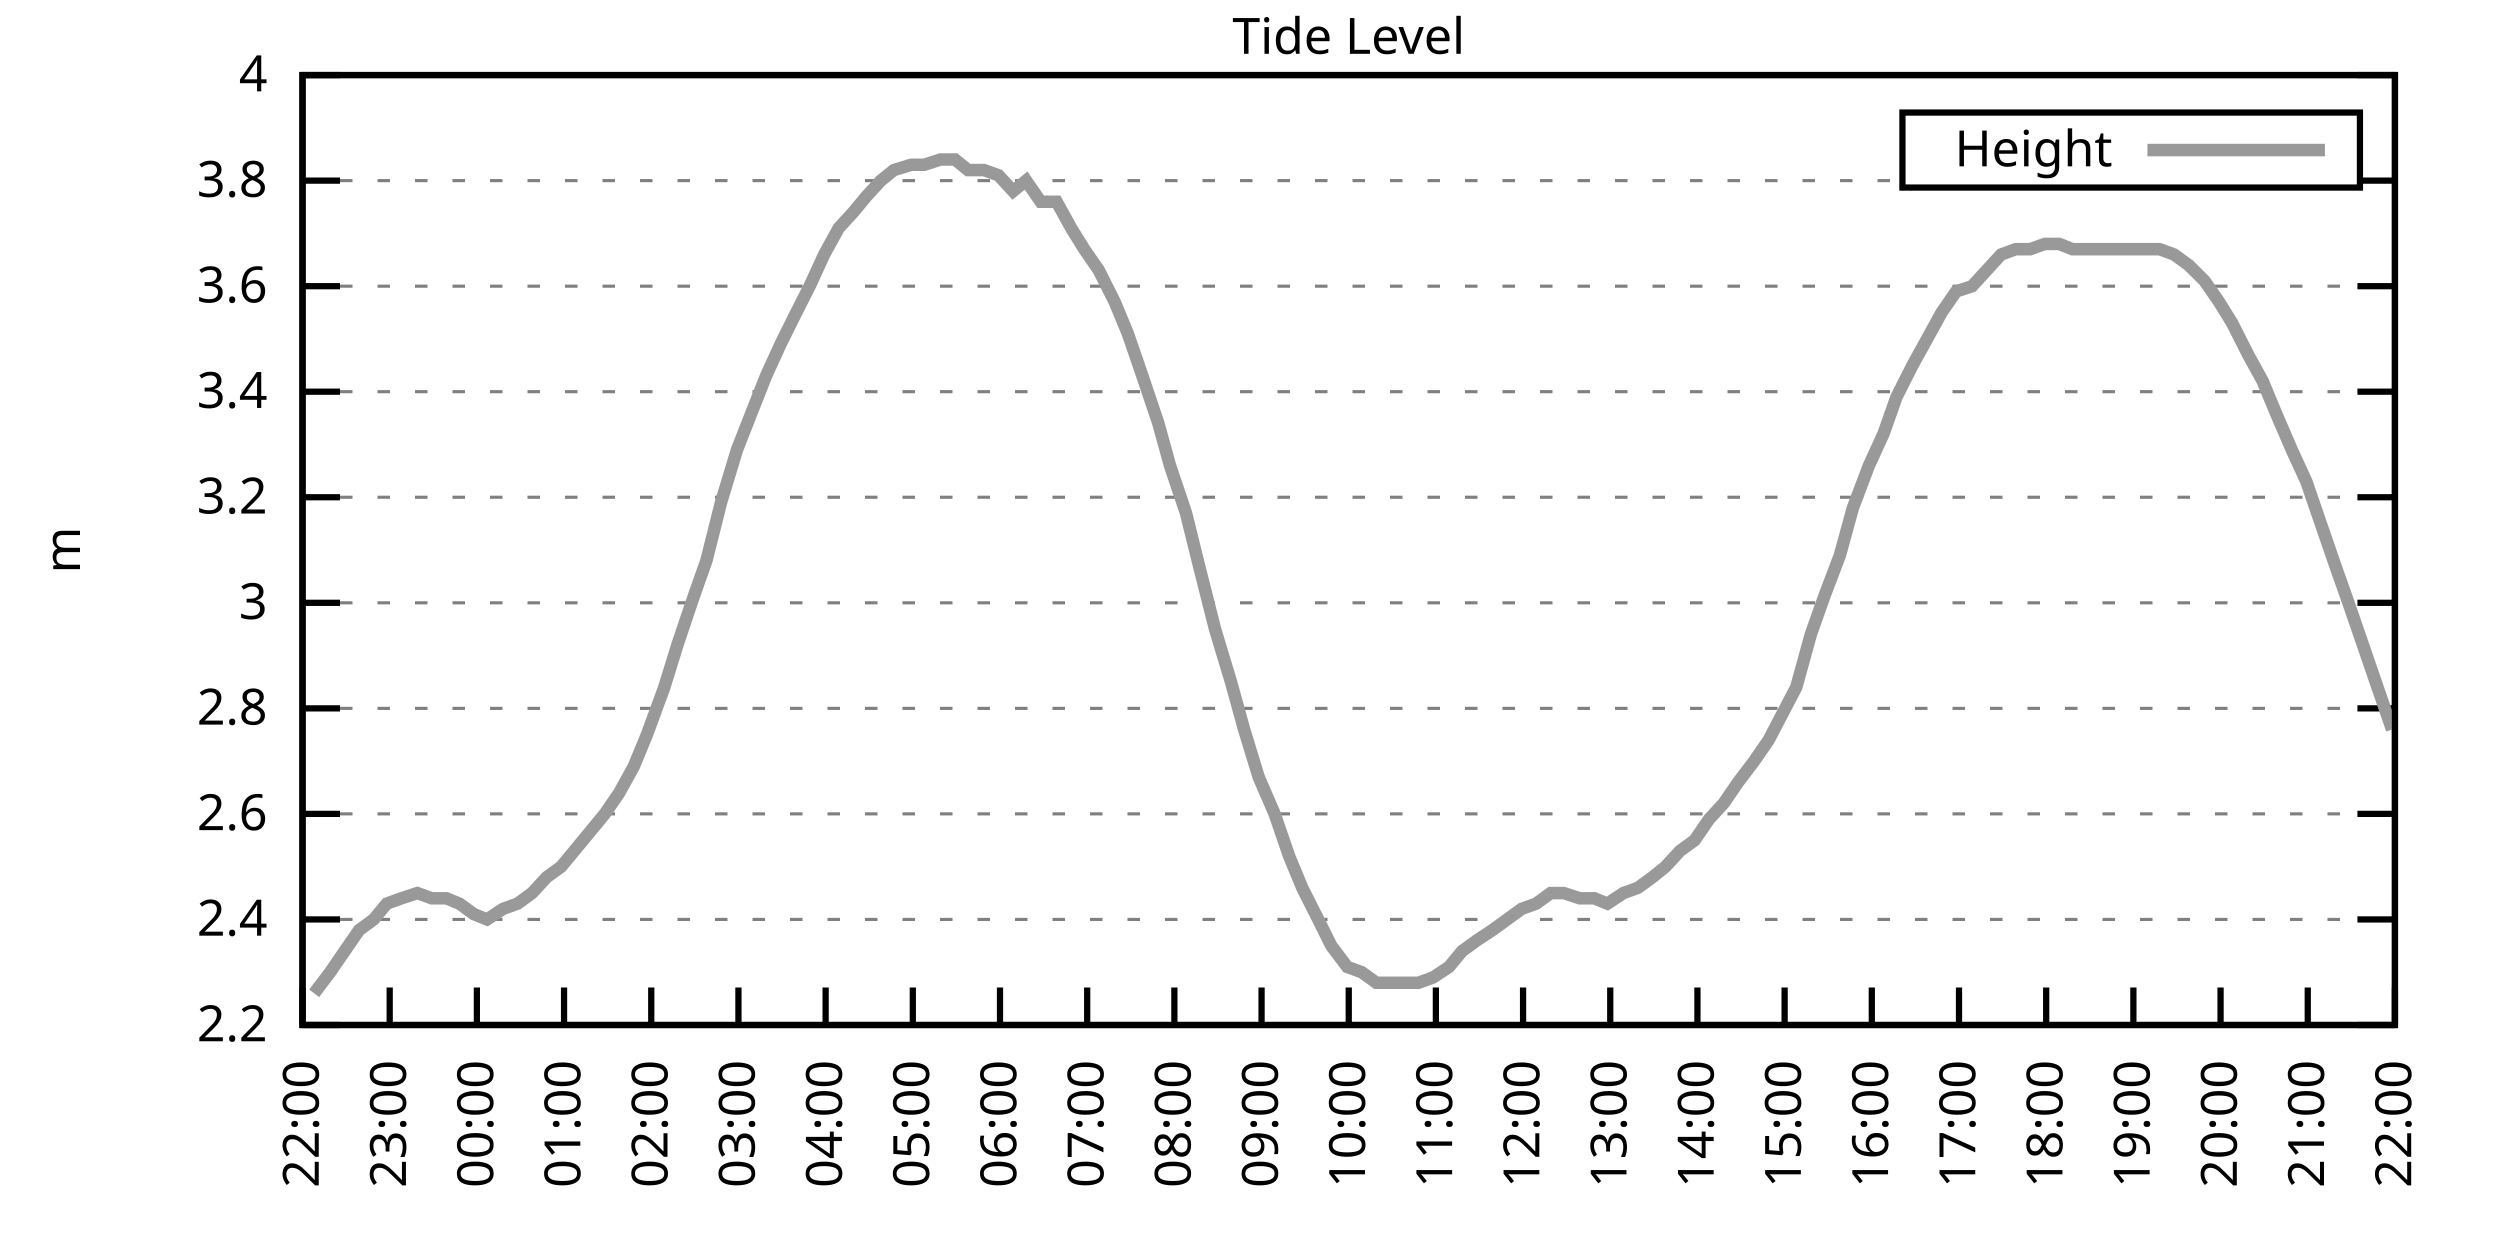
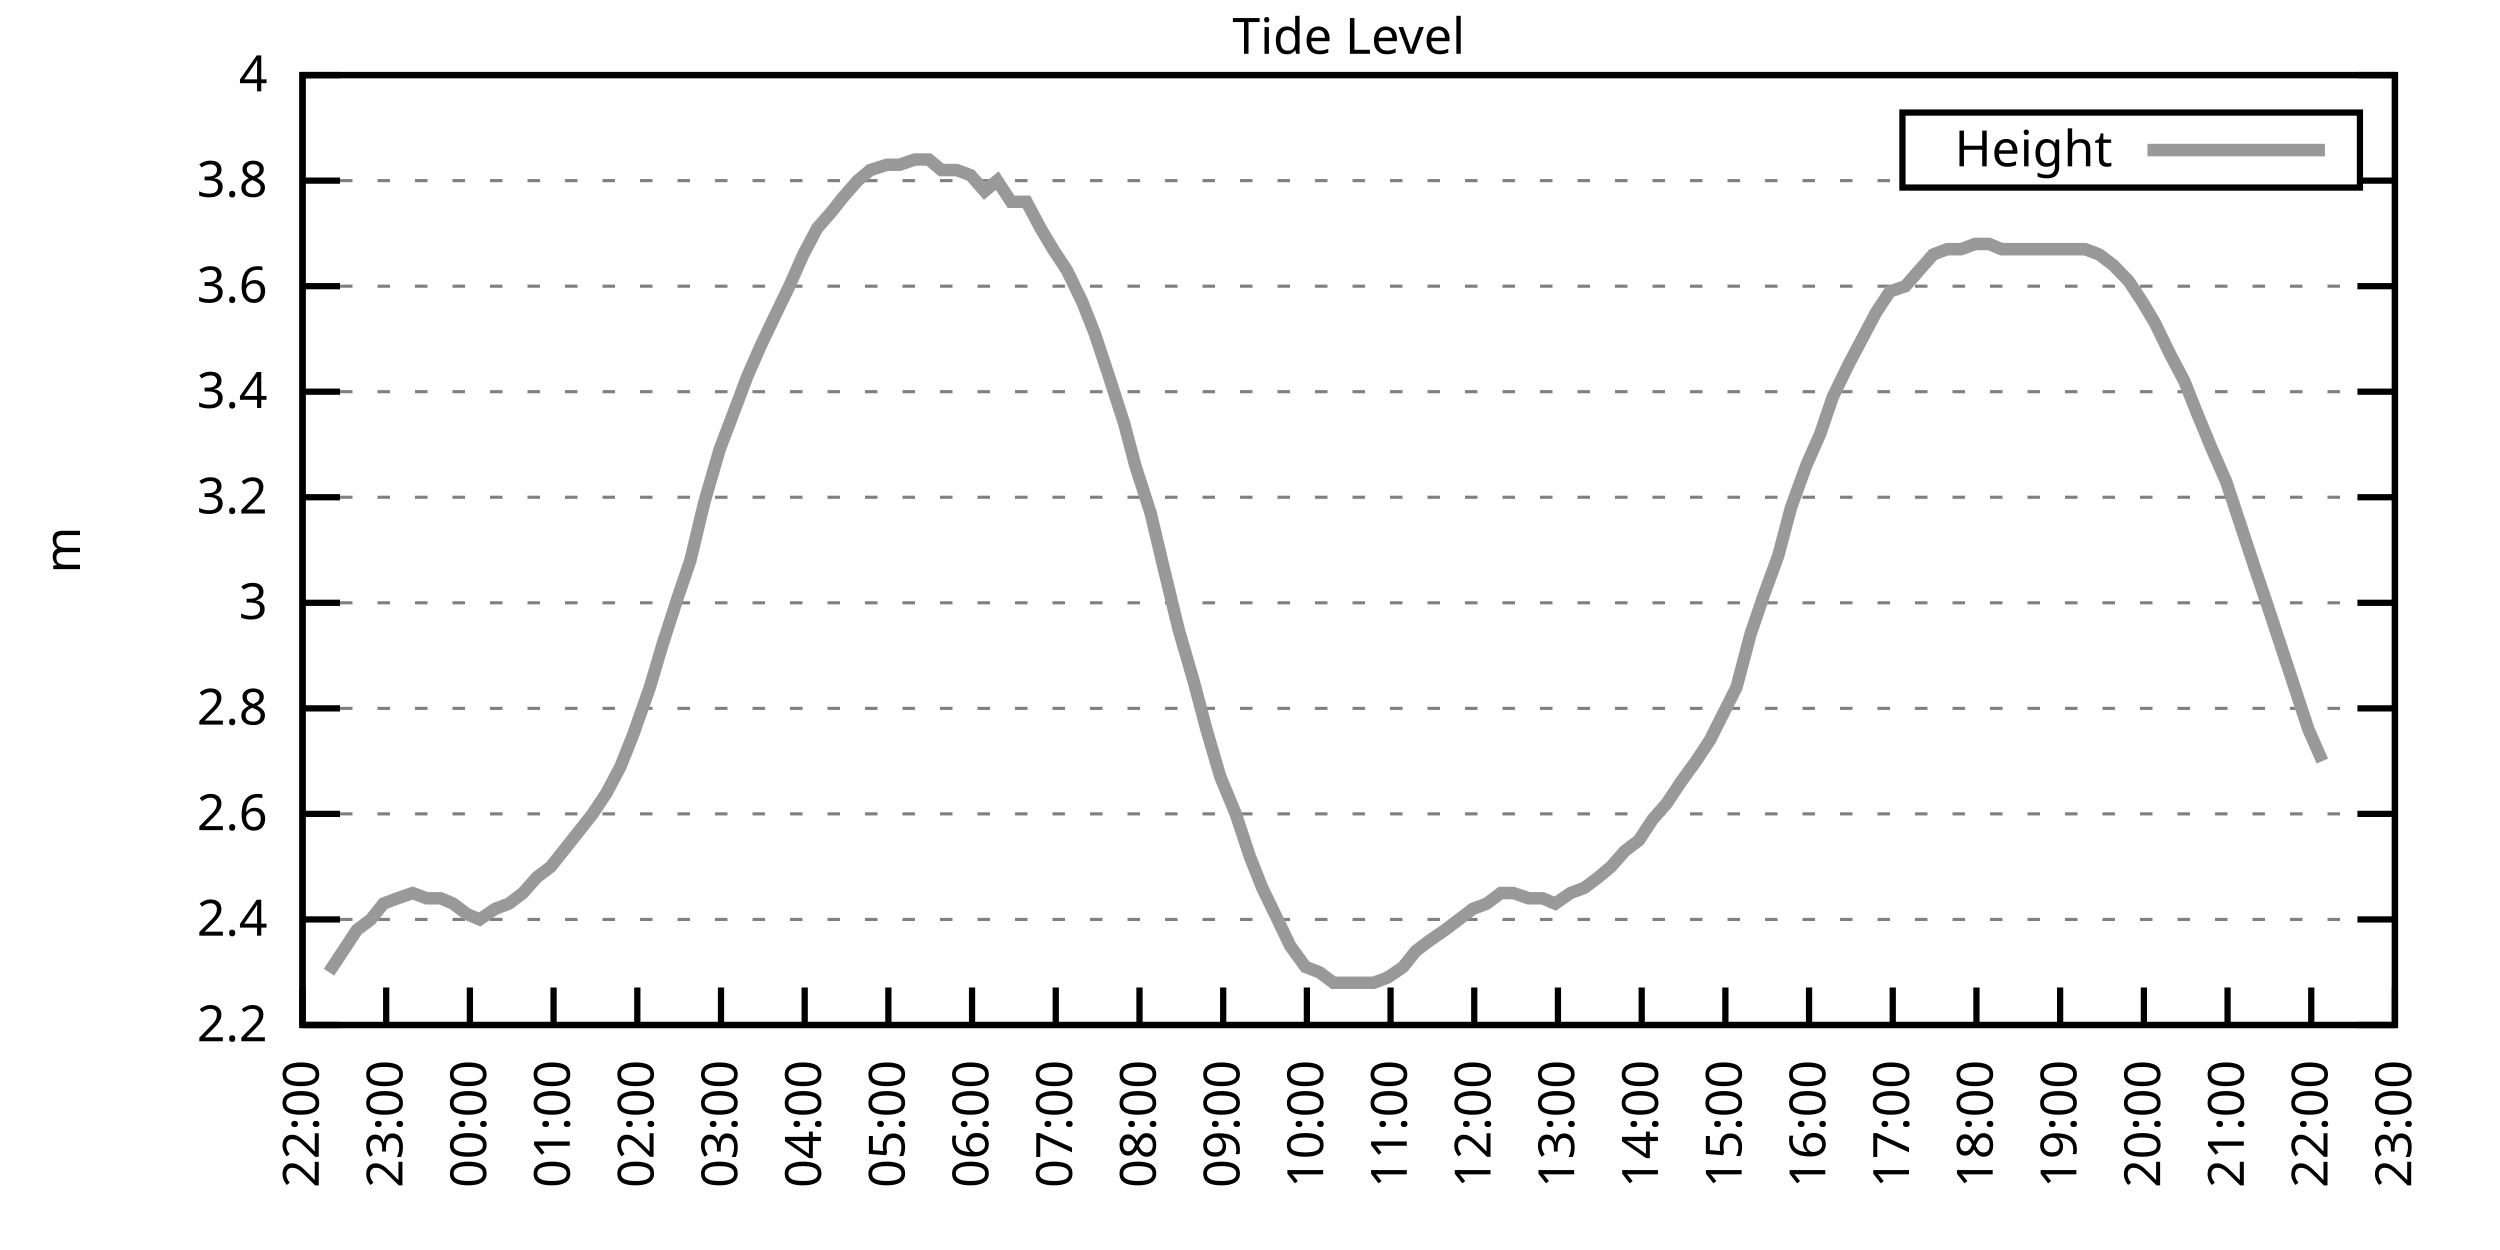
<svg xmlns="http://www.w3.org/2000/svg" xmlns:xlink="http://www.w3.org/1999/xlink" width="400" height="200" viewBox="0 0 400 200">
  <g id="gnuplot_canvas">
    <rect x="0" y="0" width="400" height="200" fill="none" />
    <defs>
      <circle id="gpDot" r="0.5" stroke-width="0.5" stroke="currentColor" />
      <path id="gpPt0" stroke-width="0.333" stroke="currentColor" d="M-1,0 h2 M0,-1 v2" />
      <path id="gpPt1" stroke-width="0.333" stroke="currentColor" d="M-1,-1 L1,1 M1,-1 L-1,1" />
      <path id="gpPt2" stroke-width="0.333" stroke="currentColor" d="M-1,0 L1,0 M0,-1 L0,1 M-1,-1 L1,1 M-1,1 L1,-1" />
      <rect id="gpPt3" stroke-width="0.333" stroke="currentColor" x="-1" y="-1" width="2" height="2" />
      <rect id="gpPt4" stroke-width="0.333" stroke="currentColor" fill="currentColor" x="-1" y="-1" width="2" height="2" />
      <circle id="gpPt5" stroke-width="0.333" stroke="currentColor" cx="0" cy="0" r="1" />
      <use xlink:href="#gpPt5" id="gpPt6" fill="currentColor" stroke="none" />
      <path id="gpPt7" stroke-width="0.333" stroke="currentColor" d="M0,-1.33 L-1.33,0.67 L1.33,0.67 z" />
      <use xlink:href="#gpPt7" id="gpPt8" fill="currentColor" stroke="none" />
      <use xlink:href="#gpPt7" id="gpPt9" stroke="currentColor" transform="rotate(180)" />
      <use xlink:href="#gpPt9" id="gpPt10" fill="currentColor" stroke="none" />
      <use xlink:href="#gpPt3" id="gpPt11" stroke="currentColor" transform="rotate(45)" />
      <use xlink:href="#gpPt11" id="gpPt12" fill="currentColor" stroke="none" />
      <path id="gpPt13" stroke-width="0.333" stroke="currentColor" d="M0,1.330 L1.265,0.411 L0.782,-1.067 L-0.782,-1.076 L-1.265,0.411 z" />
      <use xlink:href="#gpPt13" id="gpPt14" fill="currentColor" stroke="none" />
      <filter id="textbox" filterUnits="objectBoundingBox" x="0" y="0" height="1" width="1">
        <feFlood flood-color="white" flood-opacity="1" result="bgnd" />
        <feComposite in="SourceGraphic" in2="bgnd" operator="atop" />
      </filter>
      <filter id="greybox" filterUnits="objectBoundingBox" x="0" y="0" height="1" width="1">
        <feFlood flood-color="lightgrey" flood-opacity="1" result="grey" />
        <feComposite in="SourceGraphic" in2="grey" operator="atop" />
      </filter>
    </defs>
    <g fill="none" color="white" stroke="currentColor" stroke-width="1.00" stroke-linecap="butt" stroke-linejoin="miter">
</g>
    <g fill="none" color="black" stroke="currentColor" stroke-width="1.00" stroke-linecap="butt" stroke-linejoin="miter">
      <g stroke="none" shape-rendering="crispEdges">
        <polygon fill="rgb(255, 255, 255)" points="48.40,164.00 383.18,164.00 383.18,12.02 48.40,12.02 " />
      </g>
    </g>
    <g fill="none" color="black" stroke="currentColor" stroke-width="1.00" stroke-linecap="butt" stroke-linejoin="miter">
</g>
    <g fill="none" color="black" stroke="black" stroke-width="0.50" stroke-linecap="butt" stroke-linejoin="miter">
</g>
    <g fill="none" color="gray" stroke="currentColor" stroke-width="0.50" stroke-linecap="butt" stroke-linejoin="miter">
      <path stroke="gray" stroke-dasharray="2,4" class="gridline" d="M48.40,164.00 L383.19,164.00  " />
    </g>
    <g fill="none" color="gray" stroke="gray" stroke-width="1.00" stroke-linecap="butt" stroke-linejoin="miter">
</g>
    <g fill="none" color="black" stroke="currentColor" stroke-width="1.00" stroke-linecap="butt" stroke-linejoin="miter">
      <path stroke="black" d="M48.40,164.00 L54.40,164.00 M383.19,164.00 L377.19,164.00  " />
      <g transform="translate(42.80,166.60)" stroke="none" fill="black" font-family="Sans" font-size="8.00" text-anchor="end">
        <text>
          <tspan font-family="Sans"> 2.2</tspan>
        </text>
      </g>
    </g>
    <g fill="none" color="black" stroke="currentColor" stroke-width="1.00" stroke-linecap="butt" stroke-linejoin="miter">
</g>
    <g fill="none" color="black" stroke="black" stroke-width="0.50" stroke-linecap="butt" stroke-linejoin="miter">
</g>
    <g fill="none" color="gray" stroke="currentColor" stroke-width="0.50" stroke-linecap="butt" stroke-linejoin="miter">
      <path stroke="gray" stroke-dasharray="2,4" class="gridline" d="M48.40,147.11 L383.19,147.11  " />
    </g>
    <g fill="none" color="gray" stroke="gray" stroke-width="1.00" stroke-linecap="butt" stroke-linejoin="miter">
</g>
    <g fill="none" color="black" stroke="currentColor" stroke-width="1.00" stroke-linecap="butt" stroke-linejoin="miter">
      <path stroke="black" d="M48.40,147.11 L54.40,147.11 M383.19,147.11 L377.19,147.11  " />
      <g transform="translate(42.80,149.71)" stroke="none" fill="black" font-family="Sans" font-size="8.00" text-anchor="end">
        <text>
          <tspan font-family="Sans"> 2.4</tspan>
        </text>
      </g>
    </g>
    <g fill="none" color="black" stroke="currentColor" stroke-width="1.00" stroke-linecap="butt" stroke-linejoin="miter">
</g>
    <g fill="none" color="black" stroke="black" stroke-width="0.50" stroke-linecap="butt" stroke-linejoin="miter">
</g>
    <g fill="none" color="gray" stroke="currentColor" stroke-width="0.50" stroke-linecap="butt" stroke-linejoin="miter">
      <path stroke="gray" stroke-dasharray="2,4" class="gridline" d="M48.40,130.22 L383.19,130.22  " />
    </g>
    <g fill="none" color="gray" stroke="gray" stroke-width="1.00" stroke-linecap="butt" stroke-linejoin="miter">
</g>
    <g fill="none" color="black" stroke="currentColor" stroke-width="1.00" stroke-linecap="butt" stroke-linejoin="miter">
      <path stroke="black" d="M48.40,130.22 L54.40,130.22 M383.19,130.22 L377.19,130.22  " />
      <g transform="translate(42.80,132.82)" stroke="none" fill="black" font-family="Sans" font-size="8.00" text-anchor="end">
        <text>
          <tspan font-family="Sans"> 2.6</tspan>
        </text>
      </g>
    </g>
    <g fill="none" color="black" stroke="currentColor" stroke-width="1.00" stroke-linecap="butt" stroke-linejoin="miter">
</g>
    <g fill="none" color="black" stroke="black" stroke-width="0.50" stroke-linecap="butt" stroke-linejoin="miter">
</g>
    <g fill="none" color="gray" stroke="currentColor" stroke-width="0.50" stroke-linecap="butt" stroke-linejoin="miter">
      <path stroke="gray" stroke-dasharray="2,4" class="gridline" d="M48.40,113.34 L383.19,113.34  " />
    </g>
    <g fill="none" color="gray" stroke="gray" stroke-width="1.00" stroke-linecap="butt" stroke-linejoin="miter">
</g>
    <g fill="none" color="black" stroke="currentColor" stroke-width="1.00" stroke-linecap="butt" stroke-linejoin="miter">
      <path stroke="black" d="M48.40,113.34 L54.40,113.34 M383.19,113.34 L377.19,113.34  " />
      <g transform="translate(42.80,115.94)" stroke="none" fill="black" font-family="Sans" font-size="8.00" text-anchor="end">
        <text>
          <tspan font-family="Sans"> 2.8</tspan>
        </text>
      </g>
    </g>
    <g fill="none" color="black" stroke="currentColor" stroke-width="1.00" stroke-linecap="butt" stroke-linejoin="miter">
</g>
    <g fill="none" color="black" stroke="black" stroke-width="0.50" stroke-linecap="butt" stroke-linejoin="miter">
</g>
    <g fill="none" color="gray" stroke="currentColor" stroke-width="0.50" stroke-linecap="butt" stroke-linejoin="miter">
      <path stroke="gray" stroke-dasharray="2,4" class="gridline" d="M48.40,96.45 L383.19,96.45  " />
    </g>
    <g fill="none" color="gray" stroke="gray" stroke-width="1.00" stroke-linecap="butt" stroke-linejoin="miter">
</g>
    <g fill="none" color="black" stroke="currentColor" stroke-width="1.00" stroke-linecap="butt" stroke-linejoin="miter">
      <path stroke="black" d="M48.40,96.45 L54.40,96.45 M383.19,96.45 L377.19,96.45  " />
      <g transform="translate(42.80,99.05)" stroke="none" fill="black" font-family="Sans" font-size="8.00" text-anchor="end">
        <text>
          <tspan font-family="Sans"> 3</tspan>
        </text>
      </g>
    </g>
    <g fill="none" color="black" stroke="currentColor" stroke-width="1.00" stroke-linecap="butt" stroke-linejoin="miter">
</g>
    <g fill="none" color="black" stroke="black" stroke-width="0.50" stroke-linecap="butt" stroke-linejoin="miter">
</g>
    <g fill="none" color="gray" stroke="currentColor" stroke-width="0.50" stroke-linecap="butt" stroke-linejoin="miter">
      <path stroke="gray" stroke-dasharray="2,4" class="gridline" d="M48.40,79.56 L383.19,79.56  " />
    </g>
    <g fill="none" color="gray" stroke="gray" stroke-width="1.00" stroke-linecap="butt" stroke-linejoin="miter">
</g>
    <g fill="none" color="black" stroke="currentColor" stroke-width="1.00" stroke-linecap="butt" stroke-linejoin="miter">
      <path stroke="black" d="M48.40,79.56 L54.40,79.56 M383.19,79.56 L377.19,79.56  " />
      <g transform="translate(42.80,82.16)" stroke="none" fill="black" font-family="Sans" font-size="8.00" text-anchor="end">
        <text>
          <tspan font-family="Sans"> 3.2</tspan>
        </text>
      </g>
    </g>
    <g fill="none" color="black" stroke="currentColor" stroke-width="1.00" stroke-linecap="butt" stroke-linejoin="miter">
</g>
    <g fill="none" color="black" stroke="black" stroke-width="0.50" stroke-linecap="butt" stroke-linejoin="miter">
</g>
    <g fill="none" color="gray" stroke="currentColor" stroke-width="0.50" stroke-linecap="butt" stroke-linejoin="miter">
      <path stroke="gray" stroke-dasharray="2,4" class="gridline" d="M48.40,62.67 L383.19,62.67  " />
    </g>
    <g fill="none" color="gray" stroke="gray" stroke-width="1.00" stroke-linecap="butt" stroke-linejoin="miter">
</g>
    <g fill="none" color="black" stroke="currentColor" stroke-width="1.00" stroke-linecap="butt" stroke-linejoin="miter">
      <path stroke="black" d="M48.40,62.67 L54.40,62.67 M383.19,62.67 L377.19,62.67  " />
      <g transform="translate(42.80,65.27)" stroke="none" fill="black" font-family="Sans" font-size="8.00" text-anchor="end">
        <text>
          <tspan font-family="Sans"> 3.4</tspan>
        </text>
      </g>
    </g>
    <g fill="none" color="black" stroke="currentColor" stroke-width="1.00" stroke-linecap="butt" stroke-linejoin="miter">
</g>
    <g fill="none" color="black" stroke="black" stroke-width="0.50" stroke-linecap="butt" stroke-linejoin="miter">
</g>
    <g fill="none" color="gray" stroke="currentColor" stroke-width="0.50" stroke-linecap="butt" stroke-linejoin="miter">
      <path stroke="gray" stroke-dasharray="2,4" class="gridline" d="M48.40,45.79 L383.19,45.79  " />
    </g>
    <g fill="none" color="gray" stroke="gray" stroke-width="1.00" stroke-linecap="butt" stroke-linejoin="miter">
</g>
    <g fill="none" color="black" stroke="currentColor" stroke-width="1.00" stroke-linecap="butt" stroke-linejoin="miter">
      <path stroke="black" d="M48.40,45.79 L54.40,45.79 M383.19,45.79 L377.19,45.79  " />
      <g transform="translate(42.80,48.39)" stroke="none" fill="black" font-family="Sans" font-size="8.00" text-anchor="end">
        <text>
          <tspan font-family="Sans"> 3.6</tspan>
        </text>
      </g>
    </g>
    <g fill="none" color="black" stroke="currentColor" stroke-width="1.00" stroke-linecap="butt" stroke-linejoin="miter">
</g>
    <g fill="none" color="black" stroke="black" stroke-width="0.50" stroke-linecap="butt" stroke-linejoin="miter">
</g>
    <g fill="none" color="gray" stroke="currentColor" stroke-width="0.50" stroke-linecap="butt" stroke-linejoin="miter">
      <path stroke="gray" stroke-dasharray="2,4" class="gridline" d="M48.40,28.90 L304.39,28.90 M377.59,28.90 L383.19,28.90  " />
    </g>
    <g fill="none" color="gray" stroke="gray" stroke-width="1.00" stroke-linecap="butt" stroke-linejoin="miter">
</g>
    <g fill="none" color="black" stroke="currentColor" stroke-width="1.00" stroke-linecap="butt" stroke-linejoin="miter">
      <path stroke="black" d="M48.40,28.90 L54.40,28.90 M383.19,28.90 L377.19,28.90  " />
      <g transform="translate(42.80,31.50)" stroke="none" fill="black" font-family="Sans" font-size="8.00" text-anchor="end">
        <text>
          <tspan font-family="Sans"> 3.8</tspan>
        </text>
      </g>
    </g>
    <g fill="none" color="black" stroke="currentColor" stroke-width="1.00" stroke-linecap="butt" stroke-linejoin="miter">
</g>
    <g fill="none" color="black" stroke="black" stroke-width="0.50" stroke-linecap="butt" stroke-linejoin="miter">
</g>
    <g fill="none" color="gray" stroke="currentColor" stroke-width="0.50" stroke-linecap="butt" stroke-linejoin="miter">
      <path stroke="gray" stroke-dasharray="2,4" class="gridline" d="M48.40,12.01 L383.19,12.01  " />
    </g>
    <g fill="none" color="gray" stroke="gray" stroke-width="1.00" stroke-linecap="butt" stroke-linejoin="miter">
</g>
    <g fill="none" color="black" stroke="currentColor" stroke-width="1.00" stroke-linecap="butt" stroke-linejoin="miter">
      <path stroke="black" d="M48.40,12.01 L54.40,12.01 M383.19,12.01 L377.19,12.01  " />
      <g transform="translate(42.80,14.61)" stroke="none" fill="black" font-family="Sans" font-size="8.00" text-anchor="end">
        <text>
          <tspan font-family="Sans"> 4</tspan>
        </text>
      </g>
    </g>
    <g fill="none" color="black" stroke="currentColor" stroke-width="1.00" stroke-linecap="butt" stroke-linejoin="miter">
      <path stroke="black" d="M48.40,164.00 L48.40,158.00  " />
      <g transform="translate(51.00,169.60) rotate(270.00)" stroke="none" fill="black" font-family="Sans" font-size="8.00" text-anchor="end">
        <text>
          <tspan font-family="Sans">22:00</tspan>
        </text>
      </g>
    </g>
    <g fill="none" color="black" stroke="currentColor" stroke-width="1.00" stroke-linecap="butt" stroke-linejoin="miter">
-       <path stroke="black" d="M62.35,164.00 L62.35,158.00  " />
-       <g transform="translate(64.95,169.60) rotate(270.00)" stroke="none" fill="black" font-family="Sans" font-size="8.00" text-anchor="end">
+       <path stroke="black" d="M61.79,164.00 L61.79,158.00  " />
+       <g transform="translate(64.39,169.60) rotate(270.00)" stroke="none" fill="black" font-family="Sans" font-size="8.00" text-anchor="end">
        <text>
          <tspan font-family="Sans">23:00</tspan>
        </text>
      </g>
    </g>
    <g fill="none" color="black" stroke="currentColor" stroke-width="1.00" stroke-linecap="butt" stroke-linejoin="miter">
-       <path stroke="black" d="M76.30,164.00 L76.30,158.00  " />
-       <g transform="translate(78.90,169.60) rotate(270.00)" stroke="none" fill="black" font-family="Sans" font-size="8.00" text-anchor="end">
+       <path stroke="black" d="M75.18,164.00 L75.18,158.00  " />
+       <g transform="translate(77.78,169.60) rotate(270.00)" stroke="none" fill="black" font-family="Sans" font-size="8.00" text-anchor="end">
        <text>
          <tspan font-family="Sans">00:00</tspan>
        </text>
      </g>
    </g>
    <g fill="none" color="black" stroke="currentColor" stroke-width="1.00" stroke-linecap="butt" stroke-linejoin="miter">
-       <path stroke="black" d="M90.25,164.00 L90.25,158.00  " />
-       <g transform="translate(92.85,169.60) rotate(270.00)" stroke="none" fill="black" font-family="Sans" font-size="8.00" text-anchor="end">
+       <path stroke="black" d="M88.57,164.00 L88.57,158.00  " />
+       <g transform="translate(91.17,169.60) rotate(270.00)" stroke="none" fill="black" font-family="Sans" font-size="8.00" text-anchor="end">
        <text>
          <tspan font-family="Sans">01:00</tspan>
        </text>
      </g>
    </g>
    <g fill="none" color="black" stroke="currentColor" stroke-width="1.00" stroke-linecap="butt" stroke-linejoin="miter">
-       <path stroke="black" d="M104.20,164.00 L104.20,158.00  " />
-       <g transform="translate(106.80,169.60) rotate(270.00)" stroke="none" fill="black" font-family="Sans" font-size="8.00" text-anchor="end">
+       <path stroke="black" d="M101.97,164.00 L101.97,158.00  " />
+       <g transform="translate(104.57,169.60) rotate(270.00)" stroke="none" fill="black" font-family="Sans" font-size="8.00" text-anchor="end">
        <text>
          <tspan font-family="Sans">02:00</tspan>
        </text>
      </g>
    </g>
    <g fill="none" color="black" stroke="currentColor" stroke-width="1.00" stroke-linecap="butt" stroke-linejoin="miter">
-       <path stroke="black" d="M118.15,164.00 L118.15,158.00  " />
-       <g transform="translate(120.75,169.60) rotate(270.00)" stroke="none" fill="black" font-family="Sans" font-size="8.00" text-anchor="end">
+       <path stroke="black" d="M115.36,164.00 L115.36,158.00  " />
+       <g transform="translate(117.96,169.60) rotate(270.00)" stroke="none" fill="black" font-family="Sans" font-size="8.00" text-anchor="end">
        <text>
          <tspan font-family="Sans">03:00</tspan>
        </text>
      </g>
    </g>
    <g fill="none" color="black" stroke="currentColor" stroke-width="1.00" stroke-linecap="butt" stroke-linejoin="miter">
-       <path stroke="black" d="M132.10,164.00 L132.10,158.00  " />
-       <g transform="translate(134.70,169.60) rotate(270.00)" stroke="none" fill="black" font-family="Sans" font-size="8.00" text-anchor="end">
+       <path stroke="black" d="M128.75,164.00 L128.75,158.00  " />
+       <g transform="translate(131.35,169.60) rotate(270.00)" stroke="none" fill="black" font-family="Sans" font-size="8.00" text-anchor="end">
        <text>
          <tspan font-family="Sans">04:00</tspan>
        </text>
      </g>
    </g>
    <g fill="none" color="black" stroke="currentColor" stroke-width="1.00" stroke-linecap="butt" stroke-linejoin="miter">
-       <path stroke="black" d="M146.05,164.00 L146.05,158.00  " />
-       <g transform="translate(148.65,169.60) rotate(270.00)" stroke="none" fill="black" font-family="Sans" font-size="8.00" text-anchor="end">
+       <path stroke="black" d="M142.14,164.00 L142.14,158.00  " />
+       <g transform="translate(144.74,169.60) rotate(270.00)" stroke="none" fill="black" font-family="Sans" font-size="8.00" text-anchor="end">
        <text>
          <tspan font-family="Sans">05:00</tspan>
        </text>
      </g>
    </g>
    <g fill="none" color="black" stroke="currentColor" stroke-width="1.00" stroke-linecap="butt" stroke-linejoin="miter">
-       <path stroke="black" d="M160.00,164.00 L160.00,158.00  " />
-       <g transform="translate(162.60,169.60) rotate(270.00)" stroke="none" fill="black" font-family="Sans" font-size="8.00" text-anchor="end">
+       <path stroke="black" d="M155.53,164.00 L155.53,158.00  " />
+       <g transform="translate(158.13,169.60) rotate(270.00)" stroke="none" fill="black" font-family="Sans" font-size="8.00" text-anchor="end">
        <text>
          <tspan font-family="Sans">06:00</tspan>
        </text>
      </g>
    </g>
    <g fill="none" color="black" stroke="currentColor" stroke-width="1.00" stroke-linecap="butt" stroke-linejoin="miter">
-       <path stroke="black" d="M173.95,164.00 L173.95,158.00  " />
-       <g transform="translate(176.55,169.60) rotate(270.00)" stroke="none" fill="black" font-family="Sans" font-size="8.00" text-anchor="end">
+       <path stroke="black" d="M168.92,164.00 L168.92,158.00  " />
+       <g transform="translate(171.52,169.60) rotate(270.00)" stroke="none" fill="black" font-family="Sans" font-size="8.00" text-anchor="end">
        <text>
          <tspan font-family="Sans">07:00</tspan>
        </text>
      </g>
    </g>
    <g fill="none" color="black" stroke="currentColor" stroke-width="1.00" stroke-linecap="butt" stroke-linejoin="miter">
-       <path stroke="black" d="M187.90,164.00 L187.90,158.00  " />
-       <g transform="translate(190.50,169.60) rotate(270.00)" stroke="none" fill="black" font-family="Sans" font-size="8.00" text-anchor="end">
+       <path stroke="black" d="M182.32,164.00 L182.32,158.00  " />
+       <g transform="translate(184.92,169.60) rotate(270.00)" stroke="none" fill="black" font-family="Sans" font-size="8.00" text-anchor="end">
        <text>
          <tspan font-family="Sans">08:00</tspan>
        </text>
      </g>
    </g>
    <g fill="none" color="black" stroke="currentColor" stroke-width="1.00" stroke-linecap="butt" stroke-linejoin="miter">
-       <path stroke="black" d="M201.85,164.00 L201.85,158.00  " />
-       <g transform="translate(204.45,169.60) rotate(270.00)" stroke="none" fill="black" font-family="Sans" font-size="8.00" text-anchor="end">
+       <path stroke="black" d="M195.71,164.00 L195.71,158.00  " />
+       <g transform="translate(198.31,169.60) rotate(270.00)" stroke="none" fill="black" font-family="Sans" font-size="8.00" text-anchor="end">
        <text>
          <tspan font-family="Sans">09:00</tspan>
        </text>
      </g>
    </g>
    <g fill="none" color="black" stroke="currentColor" stroke-width="1.00" stroke-linecap="butt" stroke-linejoin="miter">
-       <path stroke="black" d="M215.80,164.00 L215.80,158.00  " />
-       <g transform="translate(218.40,169.60) rotate(270.00)" stroke="none" fill="black" font-family="Sans" font-size="8.00" text-anchor="end">
+       <path stroke="black" d="M209.10,164.00 L209.10,158.00  " />
+       <g transform="translate(211.70,169.60) rotate(270.00)" stroke="none" fill="black" font-family="Sans" font-size="8.00" text-anchor="end">
        <text>
          <tspan font-family="Sans">10:00</tspan>
        </text>
      </g>
    </g>
    <g fill="none" color="black" stroke="currentColor" stroke-width="1.00" stroke-linecap="butt" stroke-linejoin="miter">
-       <path stroke="black" d="M229.74,164.00 L229.74,158.00  " />
-       <g transform="translate(232.34,169.60) rotate(270.00)" stroke="none" fill="black" font-family="Sans" font-size="8.00" text-anchor="end">
+       <path stroke="black" d="M222.49,164.00 L222.49,158.00  " />
+       <g transform="translate(225.09,169.60) rotate(270.00)" stroke="none" fill="black" font-family="Sans" font-size="8.00" text-anchor="end">
        <text>
          <tspan font-family="Sans">11:00</tspan>
        </text>
      </g>
    </g>
    <g fill="none" color="black" stroke="currentColor" stroke-width="1.00" stroke-linecap="butt" stroke-linejoin="miter">
-       <path stroke="black" d="M243.69,164.00 L243.69,158.00  " />
-       <g transform="translate(246.29,169.60) rotate(270.00)" stroke="none" fill="black" font-family="Sans" font-size="8.00" text-anchor="end">
+       <path stroke="black" d="M235.88,164.00 L235.88,158.00  " />
+       <g transform="translate(238.48,169.60) rotate(270.00)" stroke="none" fill="black" font-family="Sans" font-size="8.00" text-anchor="end">
        <text>
          <tspan font-family="Sans">12:00</tspan>
        </text>
      </g>
    </g>
    <g fill="none" color="black" stroke="currentColor" stroke-width="1.00" stroke-linecap="butt" stroke-linejoin="miter">
-       <path stroke="black" d="M257.64,164.00 L257.64,158.00  " />
-       <g transform="translate(260.24,169.60) rotate(270.00)" stroke="none" fill="black" font-family="Sans" font-size="8.00" text-anchor="end">
+       <path stroke="black" d="M249.27,164.00 L249.27,158.00  " />
+       <g transform="translate(251.87,169.60) rotate(270.00)" stroke="none" fill="black" font-family="Sans" font-size="8.00" text-anchor="end">
        <text>
          <tspan font-family="Sans">13:00</tspan>
        </text>
      </g>
    </g>
    <g fill="none" color="black" stroke="currentColor" stroke-width="1.00" stroke-linecap="butt" stroke-linejoin="miter">
-       <path stroke="black" d="M271.59,164.00 L271.59,158.00  " />
-       <g transform="translate(274.19,169.60) rotate(270.00)" stroke="none" fill="black" font-family="Sans" font-size="8.00" text-anchor="end">
+       <path stroke="black" d="M262.67,164.00 L262.67,158.00  " />
+       <g transform="translate(265.27,169.60) rotate(270.00)" stroke="none" fill="black" font-family="Sans" font-size="8.00" text-anchor="end">
        <text>
          <tspan font-family="Sans">14:00</tspan>
        </text>
      </g>
    </g>
    <g fill="none" color="black" stroke="currentColor" stroke-width="1.00" stroke-linecap="butt" stroke-linejoin="miter">
-       <path stroke="black" d="M285.54,164.00 L285.54,158.00  " />
-       <g transform="translate(288.14,169.60) rotate(270.00)" stroke="none" fill="black" font-family="Sans" font-size="8.00" text-anchor="end">
+       <path stroke="black" d="M276.06,164.00 L276.06,158.00  " />
+       <g transform="translate(278.66,169.60) rotate(270.00)" stroke="none" fill="black" font-family="Sans" font-size="8.00" text-anchor="end">
        <text>
          <tspan font-family="Sans">15:00</tspan>
        </text>
      </g>
    </g>
    <g fill="none" color="black" stroke="currentColor" stroke-width="1.00" stroke-linecap="butt" stroke-linejoin="miter">
-       <path stroke="black" d="M299.49,164.00 L299.49,158.00  " />
-       <g transform="translate(302.09,169.60) rotate(270.00)" stroke="none" fill="black" font-family="Sans" font-size="8.00" text-anchor="end">
+       <path stroke="black" d="M289.45,164.00 L289.45,158.00  " />
+       <g transform="translate(292.05,169.60) rotate(270.00)" stroke="none" fill="black" font-family="Sans" font-size="8.00" text-anchor="end">
        <text>
          <tspan font-family="Sans">16:00</tspan>
        </text>
      </g>
    </g>
    <g fill="none" color="black" stroke="currentColor" stroke-width="1.00" stroke-linecap="butt" stroke-linejoin="miter">
-       <path stroke="black" d="M313.44,164.00 L313.44,158.00  " />
-       <g transform="translate(316.04,169.60) rotate(270.00)" stroke="none" fill="black" font-family="Sans" font-size="8.00" text-anchor="end">
+       <path stroke="black" d="M302.84,164.00 L302.84,158.00  " />
+       <g transform="translate(305.44,169.60) rotate(270.00)" stroke="none" fill="black" font-family="Sans" font-size="8.00" text-anchor="end">
        <text>
          <tspan font-family="Sans">17:00</tspan>
        </text>
      </g>
    </g>
    <g fill="none" color="black" stroke="currentColor" stroke-width="1.00" stroke-linecap="butt" stroke-linejoin="miter">
-       <path stroke="black" d="M327.39,164.00 L327.39,158.00  " />
-       <g transform="translate(329.99,169.60) rotate(270.00)" stroke="none" fill="black" font-family="Sans" font-size="8.00" text-anchor="end">
+       <path stroke="black" d="M316.23,164.00 L316.23,158.00  " />
+       <g transform="translate(318.83,169.60) rotate(270.00)" stroke="none" fill="black" font-family="Sans" font-size="8.00" text-anchor="end">
        <text>
          <tspan font-family="Sans">18:00</tspan>
        </text>
      </g>
    </g>
    <g fill="none" color="black" stroke="currentColor" stroke-width="1.00" stroke-linecap="butt" stroke-linejoin="miter">
-       <path stroke="black" d="M341.34,164.00 L341.34,158.00  " />
-       <g transform="translate(343.94,169.60) rotate(270.00)" stroke="none" fill="black" font-family="Sans" font-size="8.00" text-anchor="end">
+       <path stroke="black" d="M329.62,164.00 L329.62,158.00  " />
+       <g transform="translate(332.22,169.60) rotate(270.00)" stroke="none" fill="black" font-family="Sans" font-size="8.00" text-anchor="end">
        <text>
          <tspan font-family="Sans">19:00</tspan>
        </text>
      </g>
    </g>
    <g fill="none" color="black" stroke="currentColor" stroke-width="1.00" stroke-linecap="butt" stroke-linejoin="miter">
-       <path stroke="black" d="M355.29,164.00 L355.29,158.00  " />
-       <g transform="translate(357.89,169.60) rotate(270.00)" stroke="none" fill="black" font-family="Sans" font-size="8.00" text-anchor="end">
+       <path stroke="black" d="M343.02,164.00 L343.02,158.00  " />
+       <g transform="translate(345.62,169.60) rotate(270.00)" stroke="none" fill="black" font-family="Sans" font-size="8.00" text-anchor="end">
        <text>
          <tspan font-family="Sans">20:00</tspan>
        </text>
      </g>
    </g>
    <g fill="none" color="black" stroke="currentColor" stroke-width="1.00" stroke-linecap="butt" stroke-linejoin="miter">
-       <path stroke="black" d="M369.24,164.00 L369.24,158.00  " />
-       <g transform="translate(371.84,169.60) rotate(270.00)" stroke="none" fill="black" font-family="Sans" font-size="8.00" text-anchor="end">
+       <path stroke="black" d="M356.41,164.00 L356.41,158.00  " />
+       <g transform="translate(359.01,169.60) rotate(270.00)" stroke="none" fill="black" font-family="Sans" font-size="8.00" text-anchor="end">
        <text>
          <tspan font-family="Sans">21:00</tspan>
+         </text>
+       </g>
+     </g>
+     <g fill="none" color="black" stroke="currentColor" stroke-width="1.00" stroke-linecap="butt" stroke-linejoin="miter">
+       <path stroke="black" d="M369.80,164.00 L369.80,158.00  " />
+       <g transform="translate(372.40,169.60) rotate(270.00)" stroke="none" fill="black" font-family="Sans" font-size="8.00" text-anchor="end">
+         <text>
+           <tspan font-family="Sans">22:00</tspan>
        </text>
      </g>
    </g>
    <g fill="none" color="black" stroke="currentColor" stroke-width="1.00" stroke-linecap="butt" stroke-linejoin="miter">
      <path stroke="black" d="M383.19,164.00 L383.19,158.00  " />
      <g transform="translate(385.79,169.60) rotate(270.00)" stroke="none" fill="black" font-family="Sans" font-size="8.00" text-anchor="end">
        <text>
-           <tspan font-family="Sans">22:00</tspan>
+           <tspan font-family="Sans">23:00</tspan>
        </text>
      </g>
    </g>
    <g fill="none" color="black" stroke="currentColor" stroke-width="1.00" stroke-linecap="butt" stroke-linejoin="miter">
</g>
    <g fill="none" color="black" stroke="currentColor" stroke-width="1.00" stroke-linecap="butt" stroke-linejoin="miter">
      <path stroke="black" d="M48.40,12.01 L48.40,164.00 L383.19,164.00 L383.19,12.01 L48.40,12.01 Z  " />
    </g>
    <g fill="none" color="black" stroke="currentColor" stroke-width="1.00" stroke-linecap="butt" stroke-linejoin="miter">
</g>
    <g fill="none" color="black" stroke="currentColor" stroke-width="1.00" stroke-linecap="butt" stroke-linejoin="miter">
      <path stroke="black" d="M304.39,30.01 L304.39,18.01 L377.59,18.01 L377.59,30.01 L304.39,30.01 Z  " />
    </g>
    <g id="Tide_level_plot_1">
      <g fill="none" color="white" stroke="black" stroke-width="2.00" stroke-linecap="butt" stroke-linejoin="miter">
</g>
      <g fill="none" color="black" stroke="currentColor" stroke-width="2.00" stroke-linecap="butt" stroke-linejoin="miter">
        <g transform="translate(337.99,26.61)" stroke="none" fill="black" font-family="Sans" font-size="8.00" text-anchor="end">
          <text>
            <tspan font-family="Sans">Height</tspan>
          </text>
        </g>
      </g>
      <g fill="none" color="black" stroke="currentColor" stroke-width="2.00" stroke-linecap="butt" stroke-linejoin="miter">
-         <path stroke="rgb(153, 153, 153)" d="M343.59,24.01 L371.99,24.01 M50.26,158.93 L52.82,155.56 L55.14,152.18 L57.47,148.80 L59.79,147.11 L61.88,144.58   L64.21,143.73 L66.77,142.89 L69.09,143.73 L71.42,143.73 L73.51,144.58 L75.83,146.27 L77.93,147.11 L80.48,145.42   L82.81,144.58 L85.13,142.89 L87.46,140.36 L89.78,138.67 L91.88,136.14 L94.67,132.76 L96.76,130.22 L99.08,126.85   L101.41,122.62 L103.50,117.56 L106.29,109.96 L108.38,103.20 L110.94,95.60 L113.03,89.69 L115.36,80.41 L117.92,71.96   L120.24,66.05 L122.57,60.14 L124.89,55.07 L126.98,50.85 L129.54,45.79 L131.87,40.72 L134.19,36.50 L136.51,33.96   L138.61,31.43 L140.93,28.90 L143.02,27.21 L145.81,26.36 L147.91,26.36 L150.46,25.52 L152.79,25.52 L154.88,27.21   L157.44,27.21 L159.76,28.05 L162.09,30.59 L164.18,28.90 L166.51,32.28 L169.06,32.28 L171.39,36.50 L173.48,39.87   L175.81,43.25 L178.36,48.32 L180.46,53.39 L182.78,60.14 L185.34,67.74 L187.20,74.49 L189.76,82.09 L191.85,90.54   L194.41,100.67 L196.96,109.11 L199.06,116.71 L201.38,124.31 L203.94,130.22 L206.26,136.98 L208.36,142.05 L210.91,147.11   L213.01,151.33 L215.56,154.71 L217.89,155.56 L220.21,157.24 L222.30,157.24 L224.86,157.24 L226.95,157.24 L229.28,156.40   L231.84,154.71 L233.93,152.18 L236.25,150.49 L238.81,148.80 L241.14,147.11 L243.46,145.42 L245.79,144.58 L248.11,142.89   L250.20,142.89 L252.76,143.73 L255.09,143.73 L257.18,144.58 L259.74,142.89 L262.06,142.05 L264.39,140.36 L266.48,138.67   L268.80,136.14 L271.13,134.45 L273.45,131.07 L275.78,128.54 L278.10,125.16 L280.66,121.78 L282.99,118.40 L287.40,109.96   L289.73,101.52 L291.82,95.60 L294.38,88.85 L296.47,81.25 L299.03,74.49 L301.35,69.43 L303.44,63.52 L306.00,58.45   L308.33,54.23 L310.65,50.01 L312.98,46.63 L315.53,45.79 L317.86,43.25 L320.18,40.72 L322.51,39.87 L324.83,39.87   L327.16,39.03 L329.48,39.03 L331.58,39.87 L334.13,39.87 L336.46,39.87 L338.78,39.87 L340.88,39.87 L343.43,39.87   L345.53,39.87 L347.85,40.72 L350.18,42.41 L352.73,44.94 L355.06,48.32 L357.15,51.70 L359.71,56.76 L362.03,60.98   L364.13,66.05 L366.68,71.96 L369.01,77.03 L371.33,83.78 L373.66,90.54 L375.75,96.45 L378.08,103.20 L380.40,109.96   L382.73,116.71  " />
+         <path stroke="rgb(153, 153, 153)" d="M343.59,24.01 L371.99,24.01 M52.64,155.56 L54.87,152.18 L57.10,148.80 L59.34,147.11 L61.35,144.58 L63.58,143.73   L66.03,142.89 L68.26,143.73 L70.50,143.73 L72.50,144.58 L74.74,146.27 L76.75,147.11 L79.20,145.42 L81.43,144.58   L83.66,142.89 L85.90,140.36 L88.13,138.67 L90.14,136.14 L92.82,132.76 L94.82,130.22 L97.06,126.85 L99.29,122.62   L101.30,117.56 L103.98,109.96 L105.98,103.20 L108.44,95.60 L110.45,89.69 L112.68,80.41 L115.13,71.96 L117.37,66.05   L119.60,60.14 L121.83,55.07 L123.84,50.85 L126.29,45.79 L128.53,40.72 L130.76,36.50 L132.99,33.96 L135.00,31.43   L137.23,28.90 L139.24,27.21 L141.92,26.36 L143.93,26.36 L146.38,25.52 L148.61,25.52 L150.62,27.21 L153.08,27.21   L155.31,28.05 L157.54,30.59 L159.55,28.90 L161.78,32.28 L164.24,32.28 L166.47,36.50 L168.48,39.87 L170.71,43.25   L173.17,48.32 L175.17,53.39 L177.41,60.14 L179.86,67.74 L181.65,74.49 L184.10,82.09 L186.11,90.54 L188.57,100.67   L191.02,109.11 L193.03,116.71 L195.26,124.31 L197.72,130.22 L199.95,136.98 L201.96,142.05 L204.41,147.11 L206.42,151.33   L208.88,154.71 L211.11,155.56 L213.34,157.24 L215.35,157.24 L217.80,157.24 L219.81,157.24 L222.04,156.40 L224.50,154.71   L226.51,152.18 L228.74,150.49 L231.20,148.80 L233.43,147.11 L235.66,145.42 L237.89,144.58 L240.12,142.89 L242.13,142.89   L244.59,143.73 L246.82,143.73 L248.83,144.58 L251.28,142.89 L253.51,142.05 L255.75,140.36 L257.76,138.67 L259.99,136.14   L262.22,134.45 L264.45,131.07 L266.68,128.54 L268.92,125.16 L271.37,121.78 L273.60,118.40 L277.84,109.96 L280.07,101.52   L282.08,95.60 L284.54,88.85 L286.55,81.25 L289.00,74.49 L291.23,69.43 L293.24,63.52 L295.70,58.45 L297.93,54.23   L300.16,50.01 L302.39,46.63 L304.85,45.79 L307.08,43.25 L309.31,40.72 L311.54,39.87 L313.78,39.87 L316.01,39.03   L318.24,39.03 L320.25,39.87 L322.70,39.87 L324.94,39.87 L327.17,39.87 L329.18,39.87 L331.63,39.87 L333.64,39.87   L335.87,40.72 L338.10,42.41 L340.56,44.94 L342.79,48.32 L344.80,51.70 L347.26,56.76 L349.49,60.98 L351.50,66.05   L353.95,71.96 L356.18,77.03 L358.42,83.78 L360.65,90.54 L362.66,96.45 L364.89,103.20 L367.12,109.96 L369.35,116.71   L371.58,121.78  " />
      </g>
    </g>
    <g fill="none" color="black" stroke="currentColor" stroke-width="2.00" stroke-linecap="butt" stroke-linejoin="miter">
</g>
    <g fill="none" color="black" stroke="black" stroke-width="1.00" stroke-linecap="butt" stroke-linejoin="miter">
</g>
    <g fill="none" color="black" stroke="currentColor" stroke-width="1.00" stroke-linecap="butt" stroke-linejoin="miter">
      <path stroke="black" d="M48.40,12.01 L48.40,164.00 L383.19,164.00 L383.19,12.01 L48.40,12.01 Z  " />
      <g transform="translate(12.80,88.01) rotate(270.00)" stroke="none" fill="black" font-family="Sans" font-size="8.00" text-anchor="middle">
        <text>
          <tspan font-family="Sans">m</tspan>
        </text>
      </g>
    </g>
    <g fill="none" color="black" stroke="currentColor" stroke-width="1.00" stroke-linecap="butt" stroke-linejoin="miter">
</g>
    <g fill="none" color="black" stroke="currentColor" stroke-width="1.00" stroke-linecap="butt" stroke-linejoin="miter">
      <g transform="translate(215.79,8.61)" stroke="none" fill="black" font-family="Sans" font-size="8.00" text-anchor="middle">
        <text>
          <tspan font-family="Sans">Tide Level</tspan>
        </text>
      </g>
    </g>
    <g fill="none" color="black" stroke="currentColor" stroke-width="1.00" stroke-linecap="butt" stroke-linejoin="miter">
</g>
  </g>
</svg>
